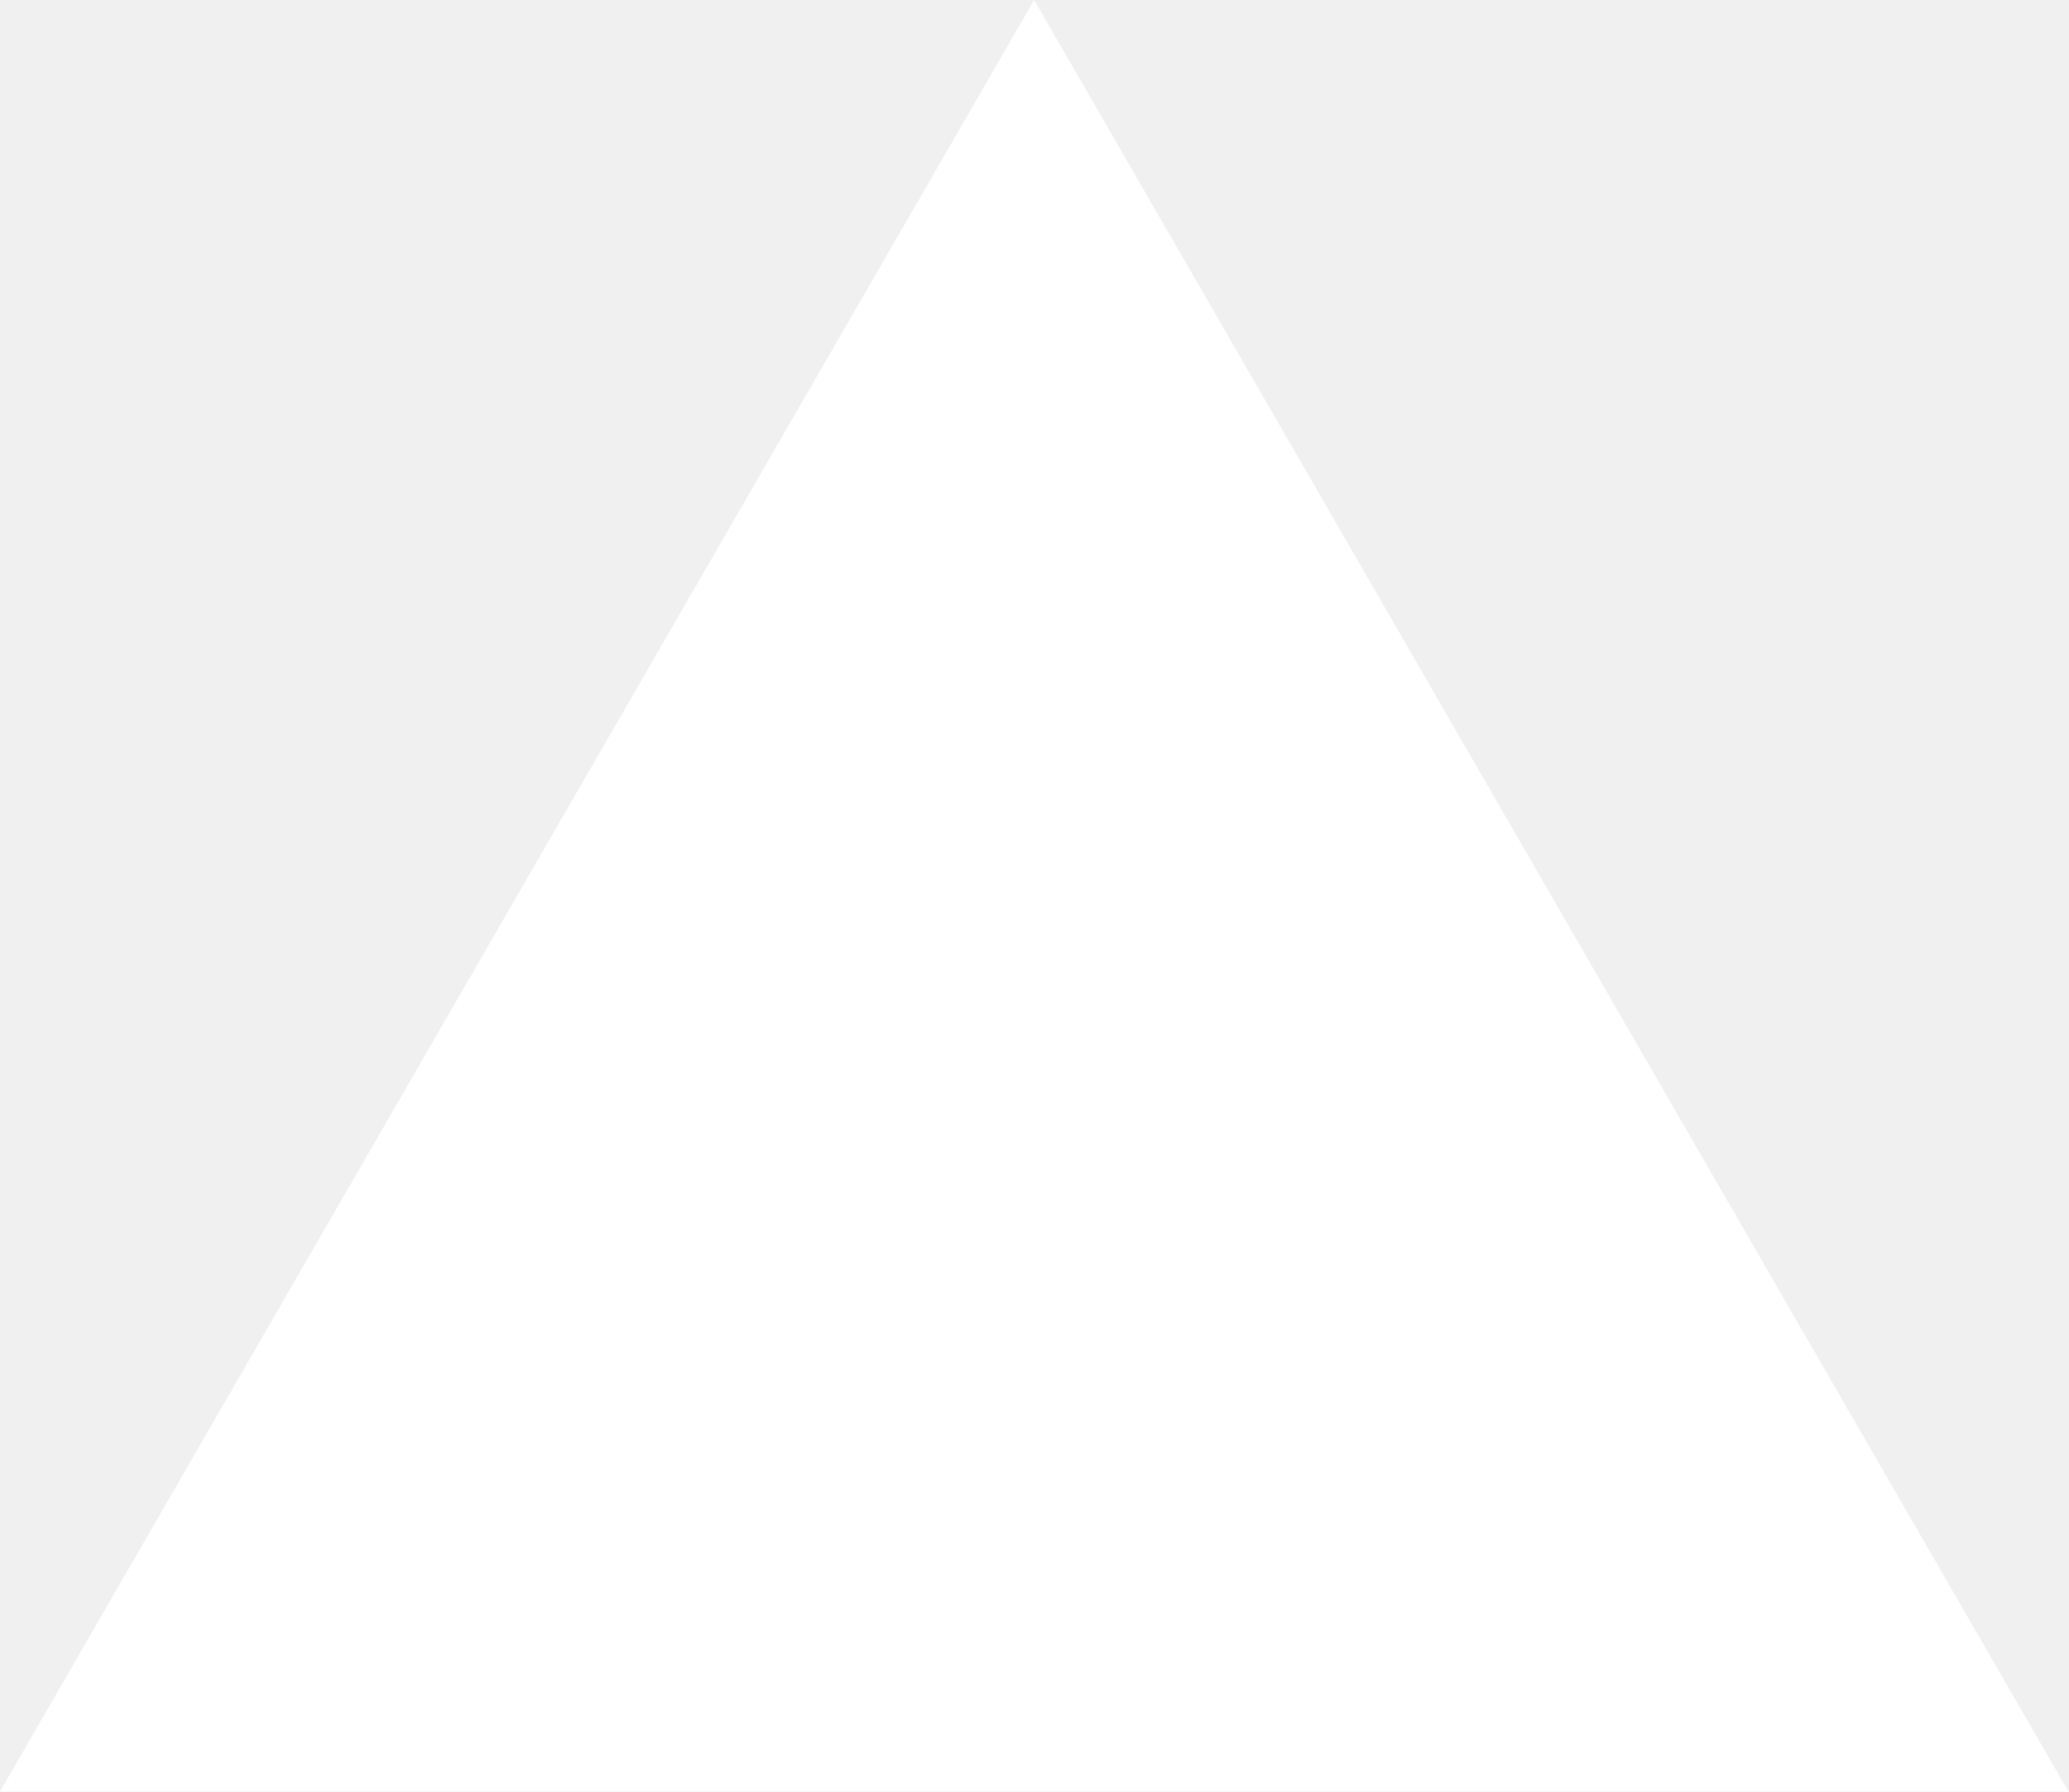
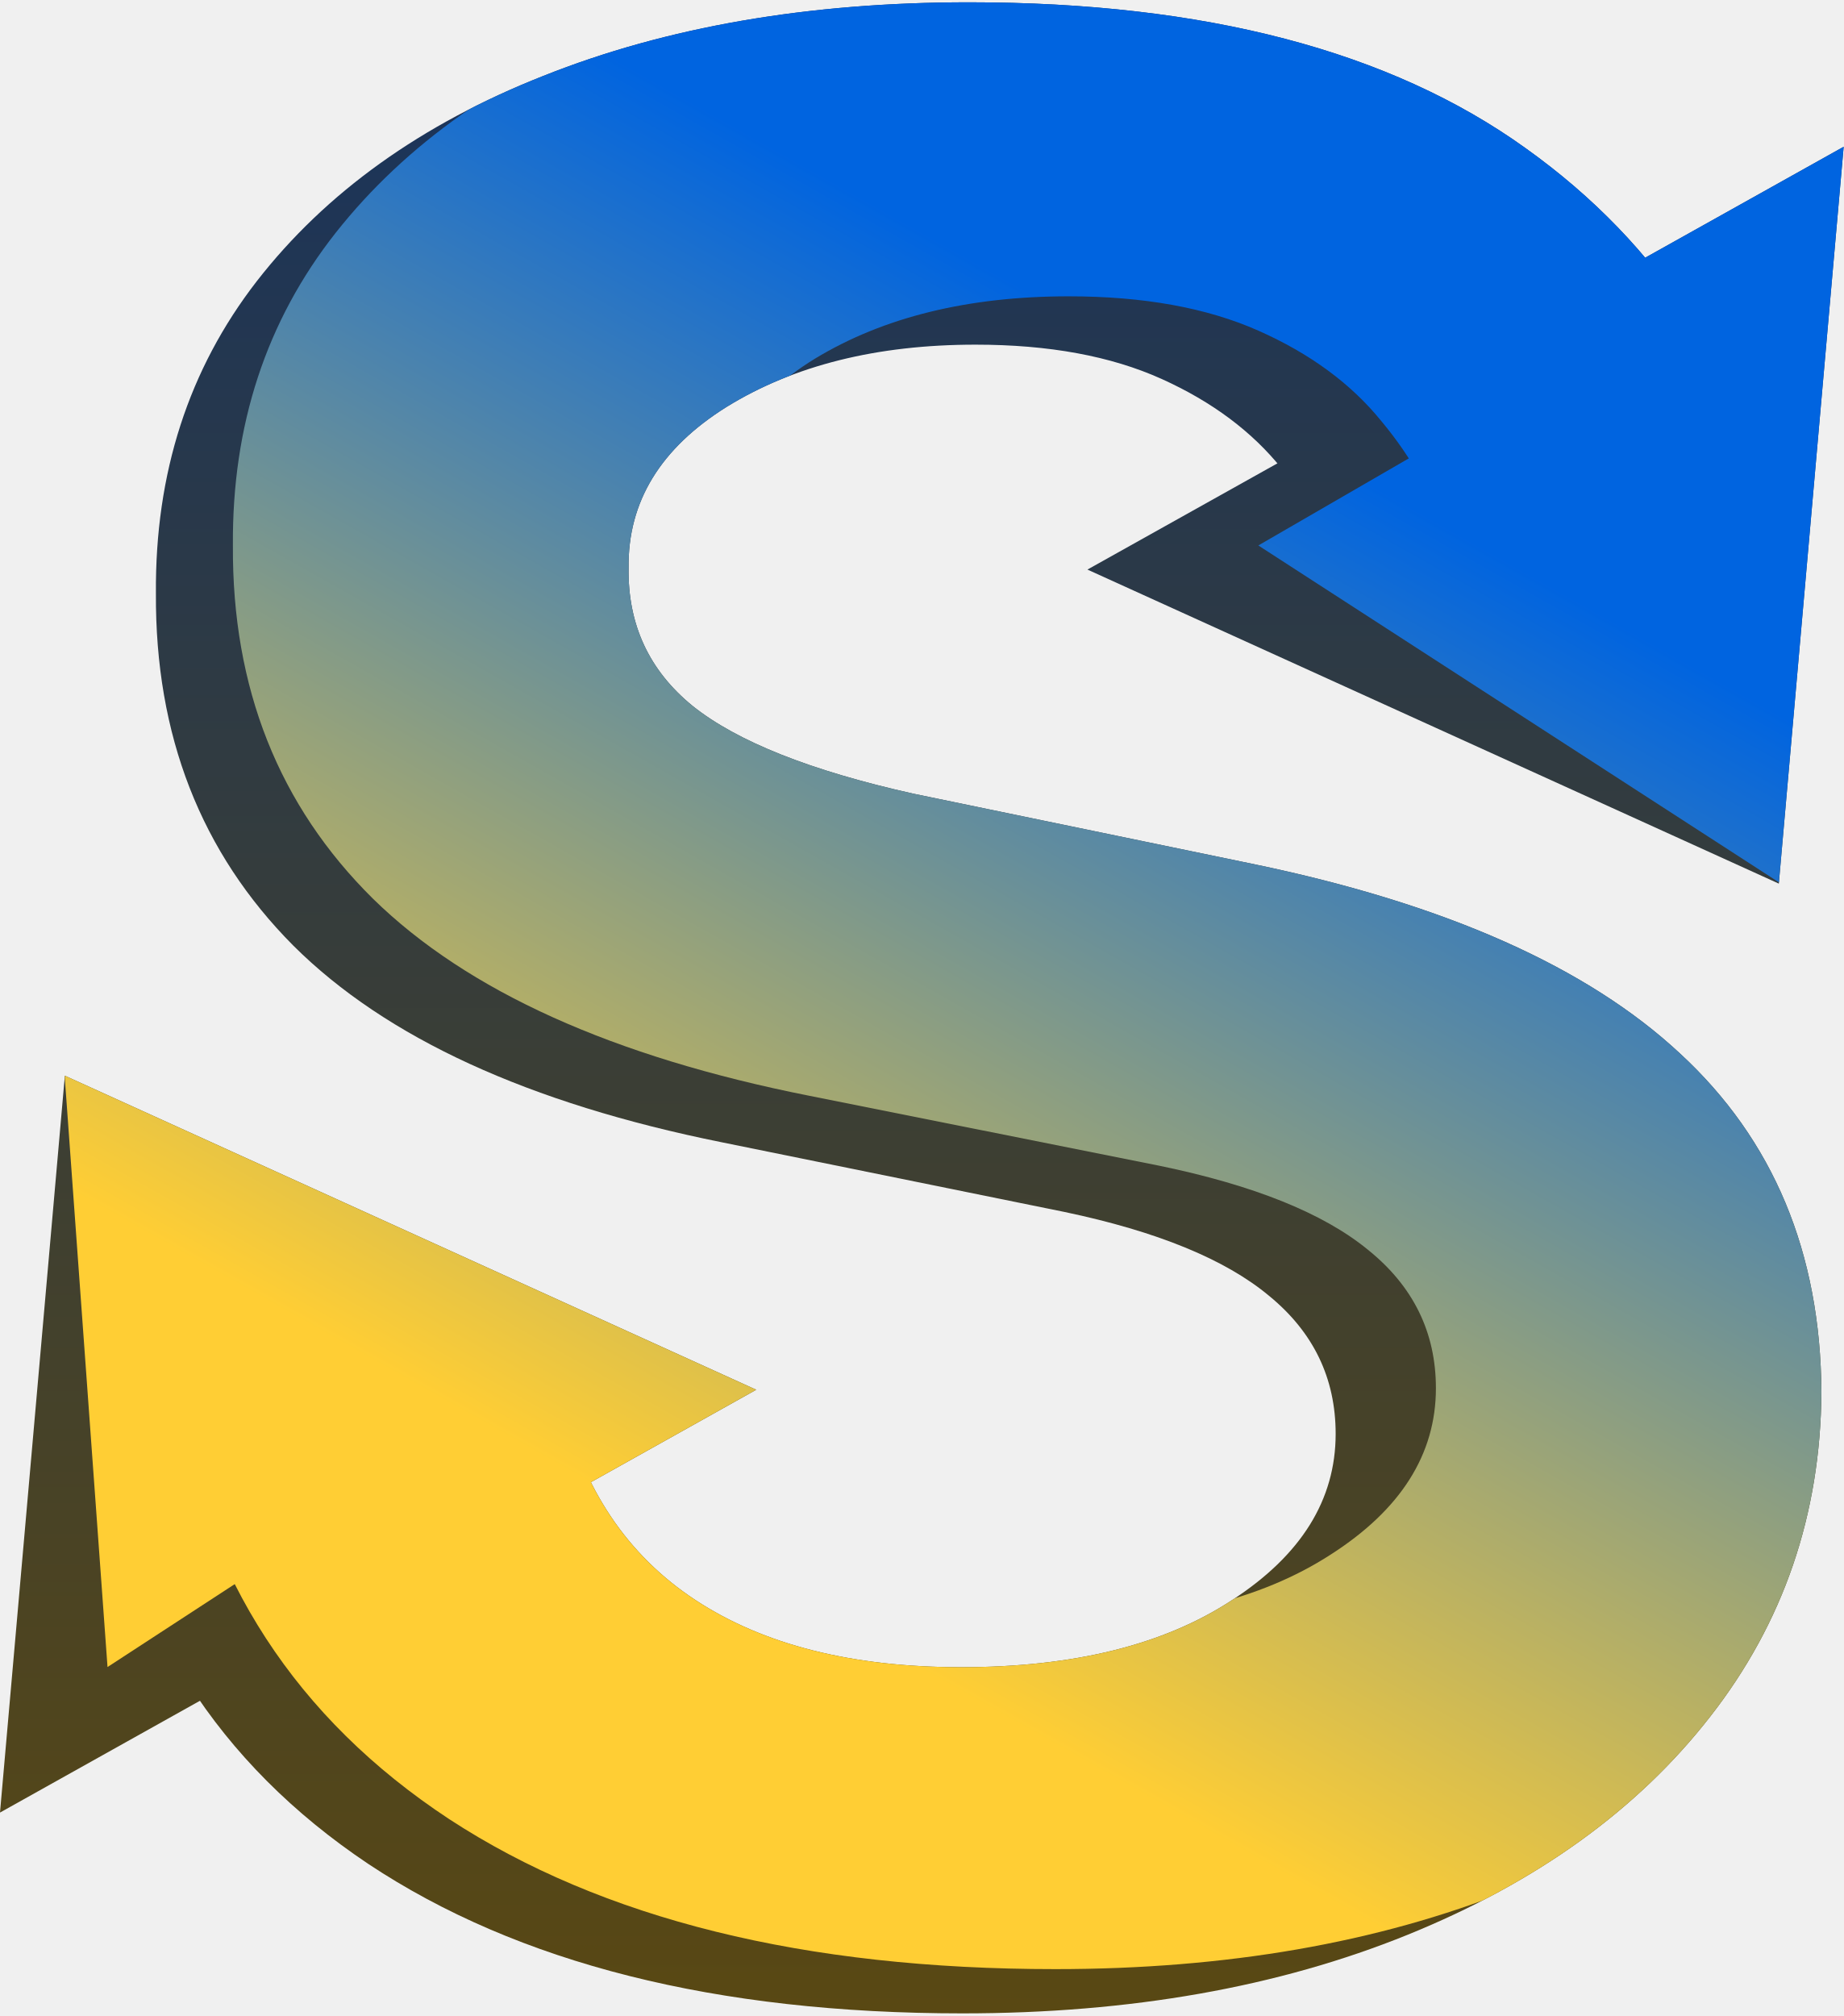
- <svg xmlns="http://www.w3.org/2000/svg" fill="none" viewBox="0 0 1155 1000">
-   <path d="m577.3 0 577.4 1000H0z" fill="#fff" />
+ <svg xmlns="http://www.w3.org/2000/svg" width="375" height="410" viewBox="0 0 375 410" fill="none">
+   <path d="M361.809 179.705L221.182 115.836L375 29.845L361.809 179.705Z" fill="url(#paint0_linear_82_19)" />
+   <path d="M361.688 110.323L273.801 119.607C271.316 111.011 266.966 102.931 260.752 95.366C254.715 87.802 246.548 81.698 236.25 77.057C225.952 72.415 213.346 70.094 198.432 70.094C178.369 70.094 161.501 74.306 147.83 82.73C134.336 91.154 127.678 102.071 127.856 115.481C127.678 127 132.028 136.369 140.906 143.59C149.961 150.811 164.875 156.742 185.648 161.384L255.425 175.825C294.131 183.905 322.894 196.714 341.714 214.25C360.712 231.785 370.3 254.737 370.477 283.104C370.3 308.032 362.754 330.038 347.84 349.122C333.103 368.033 312.596 382.818 286.319 393.477C260.041 404.136 229.858 409.466 195.768 409.466C145.7 409.466 105.396 399.322 74.857 379.036C44.319 358.577 26.12 330.124 20.261 293.677L114.273 284.909C118.534 302.789 127.589 316.285 141.438 325.396C155.287 334.508 173.308 339.064 195.502 339.064C218.406 339.064 236.782 334.508 250.631 325.396C264.658 316.285 271.671 305.024 271.671 291.614C271.671 280.267 267.143 270.897 258.088 263.505C249.211 256.112 235.362 250.439 216.542 246.485L146.765 232.301C107.526 224.393 78.497 211.069 59.677 192.33C40.856 173.418 31.535 149.521 31.713 120.639C31.535 96.226 38.371 75.079 52.22 57.2C66.246 39.148 85.688 25.222 110.545 15.423C135.579 5.452 164.431 0.466 197.1 0.466C245.038 0.466 282.768 10.351 310.288 30.122C337.986 49.893 355.119 76.627 361.688 110.323Z" fill="url(#paint1_linear_82_19)" />
+   <path d="M13.191 218.767L153.818 282.636L0 368.627L13.191 218.767Z" fill="url(#paint2_linear_82_19)" />
+   <mask id="mask0_82_19" style="mask-type:alpha" maskUnits="userSpaceOnUse" x="0" y="0" width="375" height="410">
+     <path d="M361.809 179.705L221.182 115.836L375 29.845L361.809 179.705Z" fill="url(#paint3_linear_82_19)" />
+     <path d="M361.688 110.323L273.801 119.607C271.316 111.011 266.966 102.931 260.752 95.366C254.715 87.802 246.548 81.698 236.25 77.057C225.952 72.415 213.346 70.094 198.432 70.094C178.369 70.094 161.501 74.306 147.83 82.73C134.336 91.154 127.678 102.071 127.856 115.481C127.678 127 132.028 136.369 140.906 143.59C149.961 150.811 164.875 156.742 185.648 161.384L255.425 175.825C294.131 183.905 322.894 196.714 341.714 214.25C360.712 231.785 370.3 254.737 370.477 283.104C370.3 308.032 362.754 330.038 347.84 349.122C333.103 368.033 312.596 382.818 286.319 393.477C260.041 404.136 229.858 409.466 195.768 409.466C145.699 409.466 105.396 399.322 74.857 379.036C44.319 358.577 26.12 330.124 20.261 293.677L114.273 284.909C118.534 302.789 127.589 316.285 141.438 325.396C155.287 334.508 173.308 339.064 195.502 339.064C218.406 339.064 236.782 334.508 250.631 325.396C264.658 316.285 271.671 305.024 271.671 291.614C271.671 280.267 267.143 270.897 258.088 263.505C249.211 256.112 235.362 250.439 216.542 246.485L146.765 232.301C107.526 224.393 78.497 211.069 59.677 192.33C40.856 173.418 31.535 149.521 31.713 120.639C31.535 96.226 38.371 75.079 52.22 57.2C66.246 39.148 85.688 25.222 110.545 15.423C135.579 5.452 164.431 0.466 197.1 0.466C245.038 0.466 282.768 10.351 310.288 30.122C337.986 49.893 355.119 76.627 361.688 110.323Z" fill="url(#paint4_linear_82_19)" />
+     <path d="M13.191 218.767L153.818 282.636L0 368.627L13.191 218.767Z" fill="url(#paint5_linear_82_19)" />
+   </mask>
+   <g mask="url(#mask0_82_19)">
+     <path d="M404.689 207.18L255.944 110.932L331.442 67.244L392.818 -9.534L404.689 207.18Z" fill="url(#paint6_linear_82_19)" />
+     <path d="M383.856 100.592L294.236 109.898C291.701 101.281 287.265 93.181 280.929 85.598C274.773 78.015 266.444 71.897 255.944 67.244C245.443 62.591 232.588 60.264 217.38 60.264C196.921 60.264 179.721 64.486 165.78 72.931C152.02 81.376 145.231 92.32 145.412 105.762C145.231 117.309 149.667 126.702 158.719 133.94C167.952 141.178 183.161 147.124 204.344 151.777L275.497 166.254C314.966 174.354 385.498 189.601 404.689 207.18C424.061 224.759 392.637 245.359 392.818 273.795C392.637 298.784 384.942 320.844 369.734 339.974C354.707 358.932 333.795 373.753 307 384.438C280.205 395.123 249.425 400.466 214.664 400.466C163.608 400.466 122.508 390.298 91.368 369.961C60.228 349.453 41.669 320.93 35.694 284.394L131.561 275.605C135.906 293.528 145.14 307.057 159.262 316.191C173.384 325.325 191.761 329.892 214.392 329.892C237.747 329.892 256.487 325.325 270.609 316.191C284.912 307.057 292.063 295.768 292.063 282.326C292.063 270.951 287.446 261.559 278.213 254.148C269.161 246.737 255.038 241.05 235.847 237.086L164.694 222.868C124.682 214.94 95.079 201.584 75.888 182.799C56.697 163.841 47.191 139.886 47.372 110.932C47.191 86.46 54.162 65.262 68.284 47.338C82.587 29.243 102.413 15.283 127.759 5.46C153.287 -4.536 182.709 -9.534 216.022 -9.534C264.905 -9.534 303.38 0.375 331.442 20.195C359.685 40.014 377.158 66.813 383.856 100.592Z" fill="url(#paint7_linear_82_19)" />
+     <path d="M10 175.39L193.99 303.823H75.888L21.87 339.029L10 175.39Z" fill="url(#paint8_linear_82_19)" />
+   </g>
+   <defs>
+     <linearGradient id="paint0_linear_82_19" x1="187.5" y1="0.466" x2="187.5" y2="409.466" gradientUnits="userSpaceOnUse">
+       <stop stop-color="#18335D" />
+       <stop offset="1" stop-color="#594813" />
+     </linearGradient>
+     <linearGradient id="paint1_linear_82_19" x1="187.5" y1="0.466" x2="187.5" y2="409.466" gradientUnits="userSpaceOnUse">
+       <stop stop-color="#18335D" />
+       <stop offset="1" stop-color="#594813" />
+     </linearGradient>
+     <linearGradient id="paint2_linear_82_19" x1="187.5" y1="0.466" x2="187.5" y2="409.466" gradientUnits="userSpaceOnUse">
+       <stop stop-color="#18335D" />
+       <stop offset="1" stop-color="#594813" />
+     </linearGradient>
+     <linearGradient id="paint3_linear_82_19" x1="187.5" y1="0.466" x2="187.5" y2="409.466" gradientUnits="userSpaceOnUse">
+       <stop stop-color="#594813" />
+       <stop offset="1" stop-color="#326BC3" />
+     </linearGradient>
+     <linearGradient id="paint4_linear_82_19" x1="187.5" y1="0.466" x2="187.5" y2="409.466" gradientUnits="userSpaceOnUse">
+       <stop stop-color="#594813" />
+       <stop offset="1" stop-color="#326BC3" />
+     </linearGradient>
+     <linearGradient id="paint5_linear_82_19" x1="187.5" y1="0.466" x2="187.5" y2="409.466" gradientUnits="userSpaceOnUse">
+       <stop stop-color="#594813" />
+       <stop offset="1" stop-color="#326BC3" />
+     </linearGradient>
+     <linearGradient id="paint6_linear_82_19" x1="312" y1="117" x2="186.717" y2="339.404" gradientUnits="userSpaceOnUse">
+       <stop stop-color="#0064E0" />
+       <stop offset="1" stop-color="#FFCE34" />
+     </linearGradient>
+     <linearGradient id="paint7_linear_82_19" x1="312" y1="117" x2="186.717" y2="339.404" gradientUnits="userSpaceOnUse">
+       <stop stop-color="#0064E0" />
+       <stop offset="1" stop-color="#FFCE34" />
+     </linearGradient>
+     <linearGradient id="paint8_linear_82_19" x1="312" y1="117" x2="186.717" y2="339.404" gradientUnits="userSpaceOnUse">
+       <stop stop-color="#0064E0" />
+       <stop offset="1" stop-color="#FFCE34" />
+     </linearGradient>
+   </defs>
</svg>
